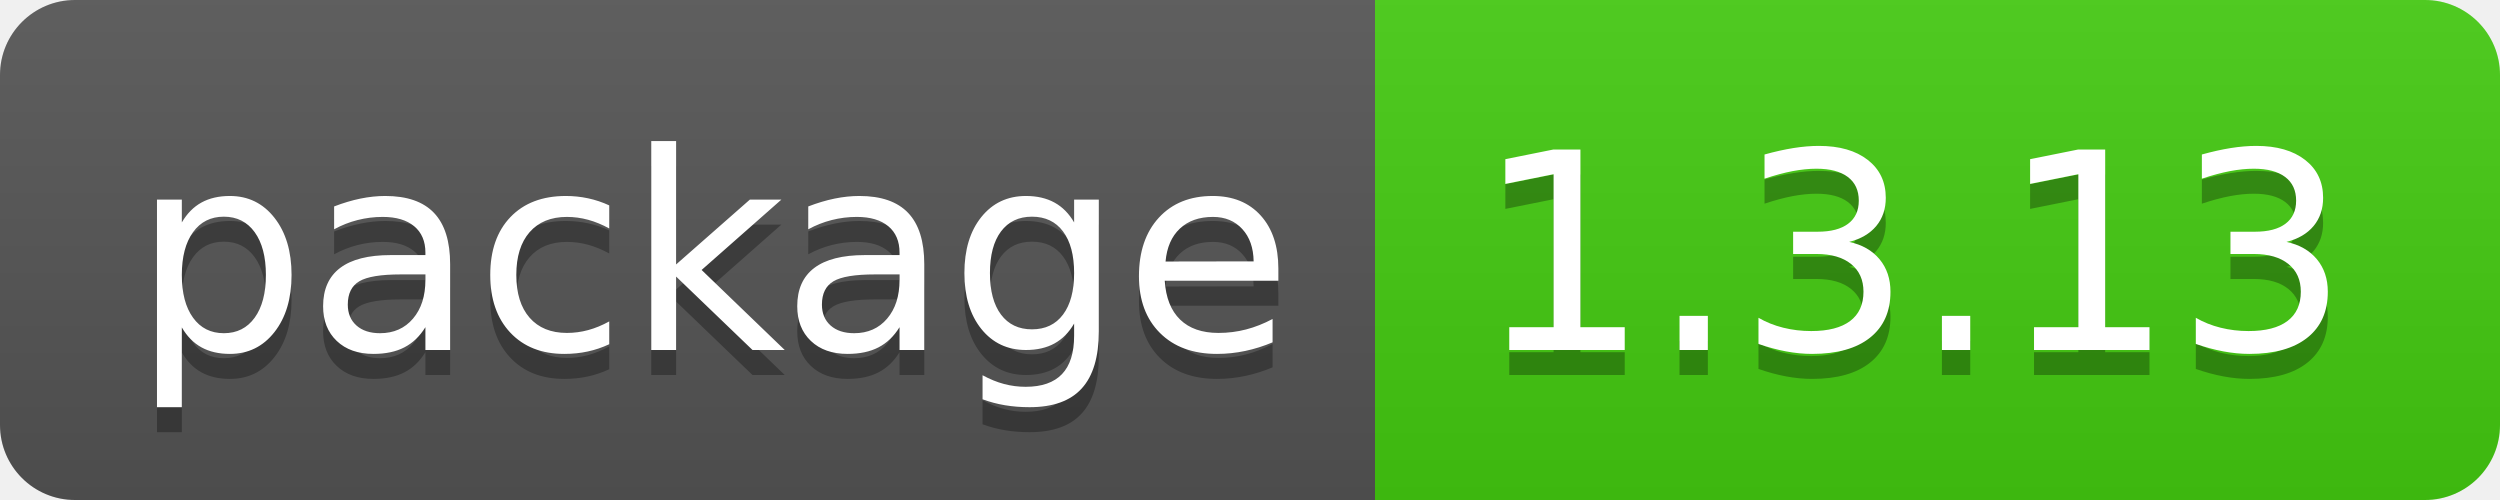
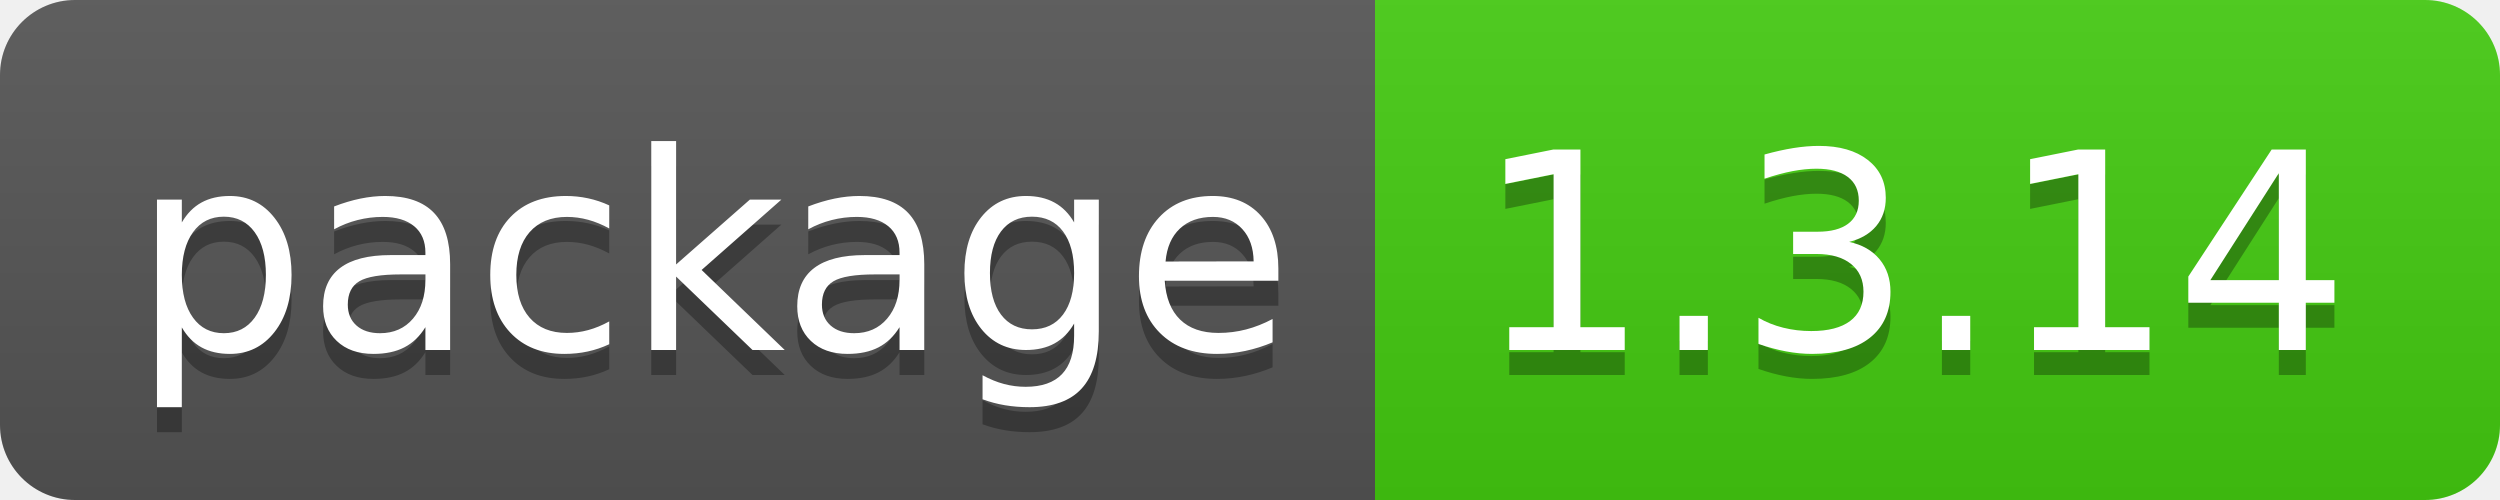
- <svg xmlns="http://www.w3.org/2000/svg" width="100" height="20" role="img" aria-label="package: 1.3.13">
+ <svg xmlns="http://www.w3.org/2000/svg" width="100" height="20" role="img" aria-label="package: 1.3.14">
  <linearGradient id="s" x2="0" y2="100%">
    <stop offset="0" stop-color="#bbb" stop-opacity=".1" />
    <stop offset="1" stop-opacity=".1" />
  </linearGradient>
  <clipPath id="r">
    <rect width="100" height="20" rx="3" fill="#fff" />
  </clipPath>
  <g clip-path="url(#r)">
    <rect width="55" height="20" fill="#555" />
    <rect x="55" width="45" height="20" fill="#4c1" />
    <rect width="100" height="20" fill="url(#s)" />
  </g>
  <g fill="#fff" text-anchor="middle" font-family="Verdana,Geneva,DejaVu Sans,sans-serif" text-rendering="geometricPrecision" font-size="110">
    <text aria-hidden="true" x="285" y="150" fill="#010101" fill-opacity=".3" transform="scale(.1)" textLength="450">package</text>
    <text x="285" y="140" transform="scale(.1)" fill="#fff" textLength="450">package</text>
-     <text aria-hidden="true" x="765" y="150" fill="#010101" fill-opacity=".3" transform="scale(.1)" textLength="350">1.3.13</text>
-     <text x="765" y="140" transform="scale(.1)" fill="#fff" textLength="350">1.3.13</text>
+     <text aria-hidden="true" x="765" y="150" fill="#010101" fill-opacity=".3" transform="scale(.1)" textLength="350">1.3.14</text>
+     <text x="765" y="140" transform="scale(.1)" fill="#fff" textLength="350">1.3.14</text>
  </g>
</svg>
